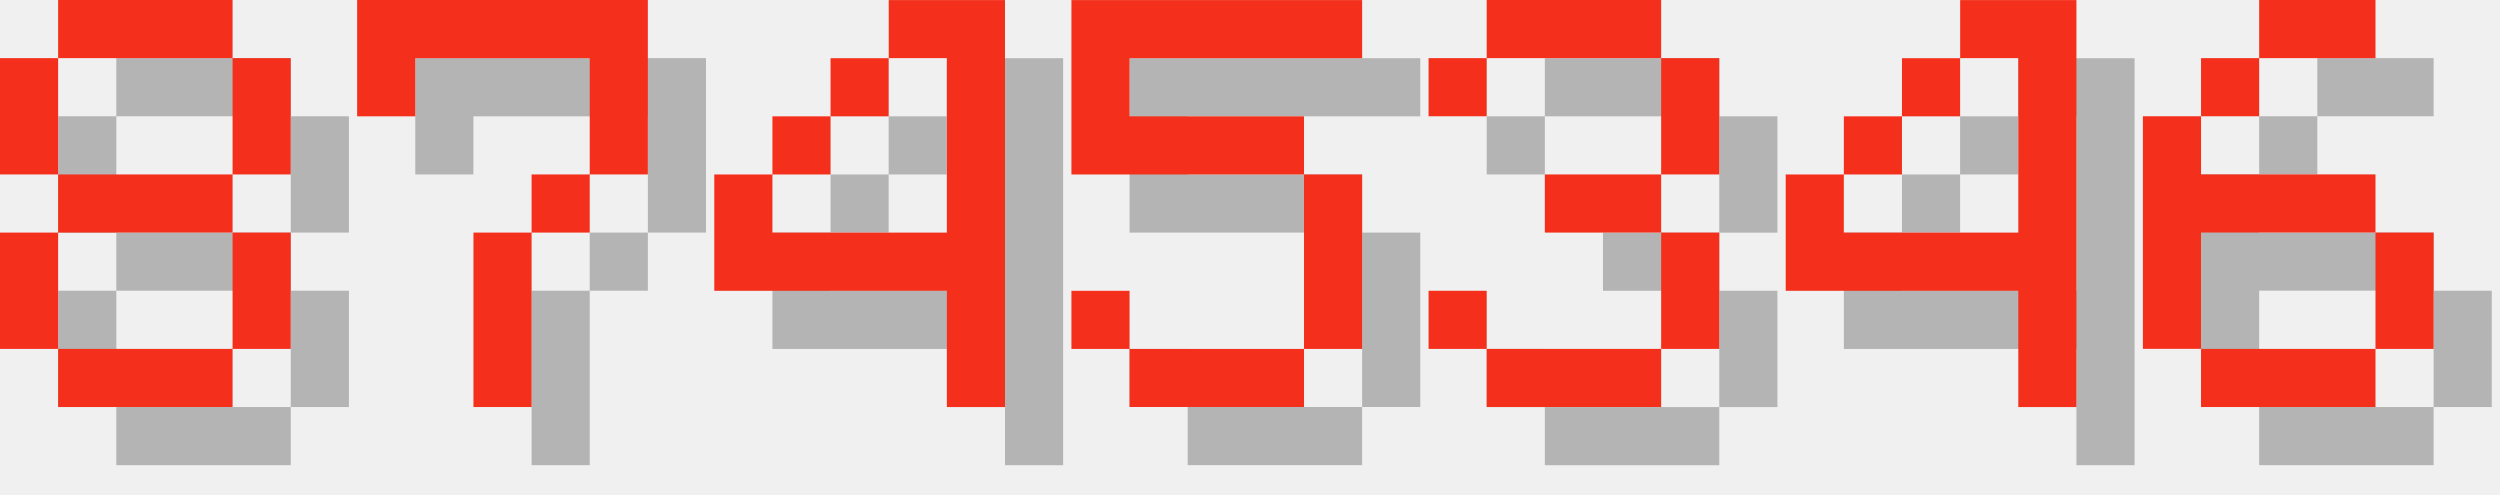
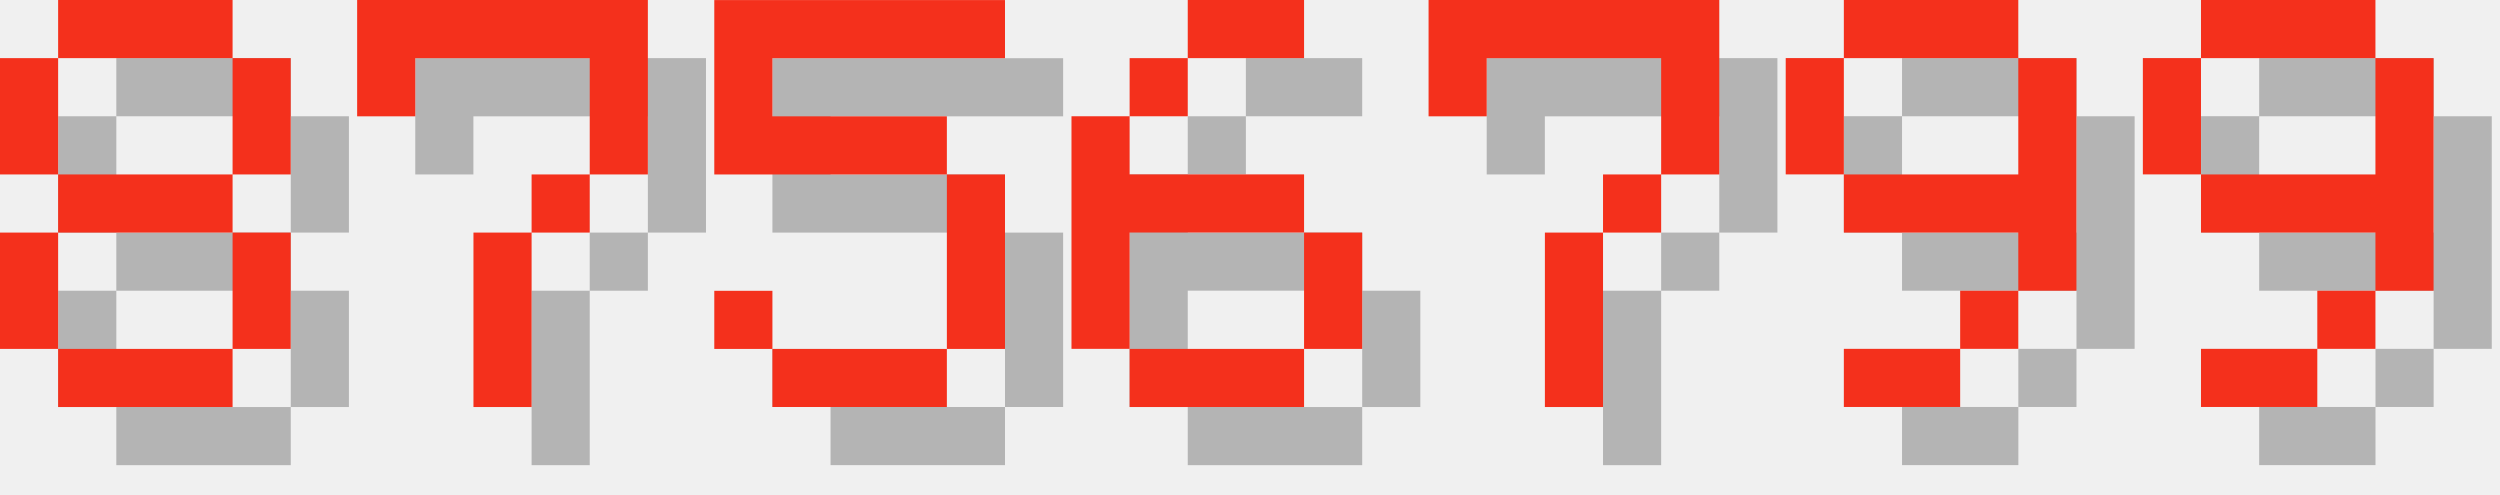
<svg xmlns="http://www.w3.org/2000/svg" version="1.1" width="182.0" height="36">
  <style>
        .text-foreground {
            fill: #F4301C;
        }
        .text-shadow {
            fill: #000000;
            fill-opacity: 0.25;
        }
    </style>
  <g class="digit" id="digit_8" transform="translate(0.0, 0), scale(4)">
    <path id="digit_8_shadow" class="text-shadow" d="m2.117 1.058v1.058h3.175v-1.058h-3.175zm3.175 1.058v2.117h1.058v-2.117h-1.058zm0 2.117h-3.175v1.058h3.175v-1.058zm0 1.058v2.117h1.058v-2.117h-1.058zm0 2.117h-3.175v1.058h3.175v-1.058zm-3.175 0v-2.117h-1.058v2.117h1.058zm0-3.175v-2.117h-1.058v2.117h1.058z" fill-opacity=".5" style="paint-order:stroke fill markers" />
    <path id="digit_8_fg" class="text-foreground" d="m1.058 0v1.058h3.175v-1.058h-3.175zm3.175 1.058v2.117h1.058v-2.117h-1.058zm0 2.117h-3.175v1.058h3.175v-1.058zm0 1.058v2.117h1.058v-2.117h-1.058zm0 2.117h-3.175v1.058h3.175v-1.058zm-3.175 0v-2.117h-1.058v2.117h1.058zm0-3.175v-2.117h-1.058v2.117h1.058z" fill="#fff" style="paint-order:stroke fill markers" />
  </g>
  <g class="digit" id="digit_7" transform="translate(26.0, 0), scale(4)">
    <path id="digit_7_shadow" class="text-shadow" d="m1.058 1.058 2e-6 2.117h1.058v-1.058h3.175v1.058l2e-7 1.058h-1.058v1.058h-1.058l4e-7 3.175 1.058 1e-7v-3.175h1.058v-1.058h1.058l5e-7 -1.058v-2.117z" fill-opacity=".5" style="paint-order:stroke fill markers" />
    <path id="digit_7_fg" class="text-foreground" d="m0 0 2e-6 2.117h1.058v-1.058h3.175v1.058l2e-7 1.058h-1.058v1.058h-1.058l4e-7 3.175 1.058 1e-7v-3.175h1.058v-1.058h1.058l5e-7 -1.058v-2.117z" fill="#fff" style="paint-order:stroke fill markers" />
  </g>
-   <g class="digit" id="digit_4" transform="translate(52.0, 0), scale(4)">
-     <path id="digit_4_shadow" class="text-shadow" d="m4.233 1.058v1.058h1.058v3.175h-3.175v-1.058h-1.058v2.117h4.233v2.117h1.058v-7.408h-2.117zm-2.117 3.175h1.058v-1.058h-1.058v1.058zm1.058-1.058h1.058v-1.058h-1.058v1.058z" fill-opacity=".5" style="paint-order:stroke fill markers" />
-     <path id="digit_4_fg" class="text-foreground" d="m3.175 0v1.058h1.058v3.175h-3.175v-1.058h-1.058v2.117h4.233v2.117h1.058v-7.408h-2.117zm-2.117 3.175h1.058v-1.058h-1.058v1.058zm1.058-1.058h1.058v-1.058h-1.058v1.058z" fill="#fff" style="paint-order:stroke fill markers" />
-   </g>
-   <g class="digit" id="digit_5" transform="translate(78.0, 0), scale(4)">
+   <g class="digit" id="digit_5" transform="translate(52.0, 0), scale(4)">
    <path id="digit_5_shadow" class="text-shadow" d="m1.058 1.058v3.175h4.233v3.175h-3.175v-1.058h-1.058v1.058h1.058v1.058h3.175v-1.058h1.058v-3.175h-1.058v-1.058h-3.175v-1.058h4.233v-1.058h-5.292z" fill-opacity=".5" style="paint-order:stroke fill markers" />
    <path id="digit_5_fg" class="text-foreground" d="m0 0v3.175h4.233v3.175h-3.175v-1.058h-1.058v1.058h1.058v1.058h3.175v-1.058h1.058v-3.175h-1.058v-1.058h-3.175v-1.058h4.233v-1.058h-5.292z" fill="#fff" style="paint-order:stroke fill markers" />
  </g>
-   <g class="digit" id="digit_3" transform="translate(104.0, 0), scale(4)">
-     <path id="digit_3_shadow" class="text-shadow" d="m1.058 2.117v1.058h1.058v-1.058h3.175v2.117h-2.117v1.058h2.117v2.117h-3.175v-1.058h-1.058v1.058h1.058v1.058h3.175v-1.058h1.058v-2.117h-1.058v-1.058h1.058v-2.117h-1.058v-1.058h-3.175v1.058h-1.058z" fill-opacity=".5" style="paint-order:stroke fill markers" />
-     <path id="digit_3_fg" class="text-foreground" d="m0 1.058v1.058h1.058v-1.058h3.175v2.117h-2.117v1.058h2.117v2.117h-3.175v-1.058h-1.058v1.058h1.058v1.058h3.175v-1.058h1.058v-2.117h-1.058v-1.058h1.058v-2.117h-1.058v-1.058h-3.175v1.058h-1.058z" fill="#fff" style="paint-order:stroke fill markers" />
-   </g>
-   <g class="digit" id="digit_4" transform="translate(130.0, 0), scale(4)">
-     <path id="digit_4_shadow" class="text-shadow" d="m4.233 1.058v1.058h1.058v3.175h-3.175v-1.058h-1.058v2.117h4.233v2.117h1.058v-7.408h-2.117zm-2.117 3.175h1.058v-1.058h-1.058v1.058zm1.058-1.058h1.058v-1.058h-1.058v1.058z" fill-opacity=".5" style="paint-order:stroke fill markers" />
-     <path id="digit_4_fg" class="text-foreground" d="m3.175 0v1.058h1.058v3.175h-3.175v-1.058h-1.058v2.117h4.233v2.117h1.058v-7.408h-2.117zm-2.117 3.175h1.058v-1.058h-1.058v1.058zm1.058-1.058h1.058v-1.058h-1.058v1.058z" fill="#fff" style="paint-order:stroke fill markers" />
-   </g>
-   <g class="digit" id="digit_6" transform="translate(156.0, 0), scale(4)">
+   <g class="digit" id="digit_6" transform="translate(78.0, 0), scale(4)">
    <path id="digit_6_shadow" class="text-shadow" d="m3.175 1.058v1.058h2.117v-1.058h-2.117zm0 1.058h-1.058v1.058h1.058v-1.058zm-1.058 1.058h-1.058v4.233h1.058v-2.117h3.175v-1.058h-3.175v-1.058zm3.175 2.117v2.117h1.058v-2.117h-1.058zm0 2.117h-3.175v1.058h3.175v-1.058z" fill-opacity=".5" style="paint-order:stroke fill markers" />
    <path id="digit_6_fg" class="text-foreground" d="m2.117 0v1.058h2.117v-1.058h-2.117zm0 1.058h-1.058v1.058h1.058v-1.058zm-1.058 1.058h-1.058v4.233h1.058v-2.117h3.175v-1.058h-3.175v-1.058zm3.175 2.117v2.117h1.058v-2.117h-1.058zm0 2.117h-3.175v1.058h3.175v-1.058z" fill="#fff" style="paint-order:stroke fill markers" />
  </g>
+   <g class="digit" id="digit_7" transform="translate(104.0, 0), scale(4)">
+     <path id="digit_7_shadow" class="text-shadow" d="m1.058 1.058 2e-6 2.117h1.058v-1.058h3.175v1.058l2e-7 1.058h-1.058v1.058h-1.058l4e-7 3.175 1.058 1e-7v-3.175h1.058v-1.058h1.058l5e-7 -1.058v-2.117z" fill-opacity=".5" style="paint-order:stroke fill markers" />
+     <path id="digit_7_fg" class="text-foreground" d="m0 0 2e-6 2.117h1.058v-1.058h3.175v1.058l2e-7 1.058h-1.058v1.058h-1.058l4e-7 3.175 1.058 1e-7v-3.175h1.058v-1.058h1.058l5e-7 -1.058v-2.117z" fill="#fff" style="paint-order:stroke fill markers" />
+   </g>
+   <g class="digit" id="digit_9" transform="translate(130.0, 0), scale(4)">
+     <path id="digit_9_shadow" class="text-shadow" d="m2.117 1.058v1.058h3.175v-1.058h-3.175zm3.175 1.058v2.117h-3.175v1.058h3.175v1.058h1.058v-4.233h-1.058zm0 4.233h-1.058v1.058h1.058v-1.058zm-1.058 1.058h-2.117v1.058h2.117v-1.058zm-2.117-3.175v-2.117h-1.058v2.117h1.058z" fill-opacity=".5" style="paint-order:stroke fill markers" />
+     <path id="digit_9_fg" class="text-foreground" d="m1.058 0v1.058h3.175v-1.058h-3.175zm3.175 1.058v2.117h-3.175v1.058h3.175v1.058h1.058v-4.233h-1.058zm0 4.233h-1.058v1.058h1.058v-1.058zm-1.058 1.058h-2.117v1.058h2.117v-1.058zm-2.117-3.175v-2.117h-1.058v2.117h1.058z" fill="#fff" style="paint-order:stroke fill markers" />
+   </g>
+   <g class="digit" id="digit_9" transform="translate(156.0, 0), scale(4)">
+     <path id="digit_9_shadow" class="text-shadow" d="m2.117 1.058v1.058h3.175v-1.058h-3.175zm3.175 1.058v2.117h-3.175v1.058h3.175v1.058h1.058v-4.233h-1.058zm0 4.233h-1.058v1.058h1.058v-1.058zm-1.058 1.058h-2.117v1.058h2.117v-1.058zm-2.117-3.175v-2.117h-1.058v2.117h1.058z" fill-opacity=".5" style="paint-order:stroke fill markers" />
+     <path id="digit_9_fg" class="text-foreground" d="m1.058 0v1.058h3.175v-1.058h-3.175zm3.175 1.058v2.117h-3.175v1.058h3.175v1.058h1.058v-4.233h-1.058zm0 4.233h-1.058v1.058h1.058v-1.058zm-1.058 1.058h-2.117v1.058h2.117v-1.058zm-2.117-3.175v-2.117h-1.058v2.117h1.058z" fill="#fff" style="paint-order:stroke fill markers" />
+   </g>
</svg>
